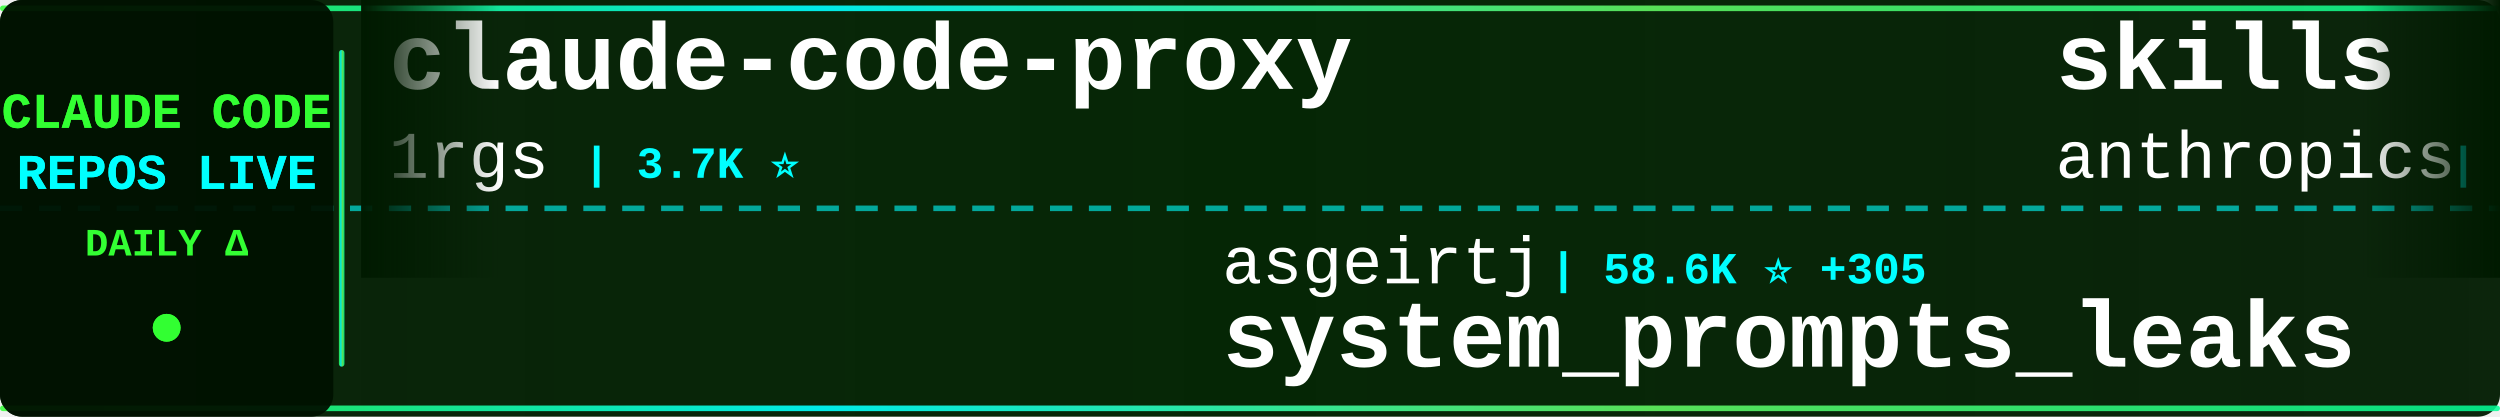
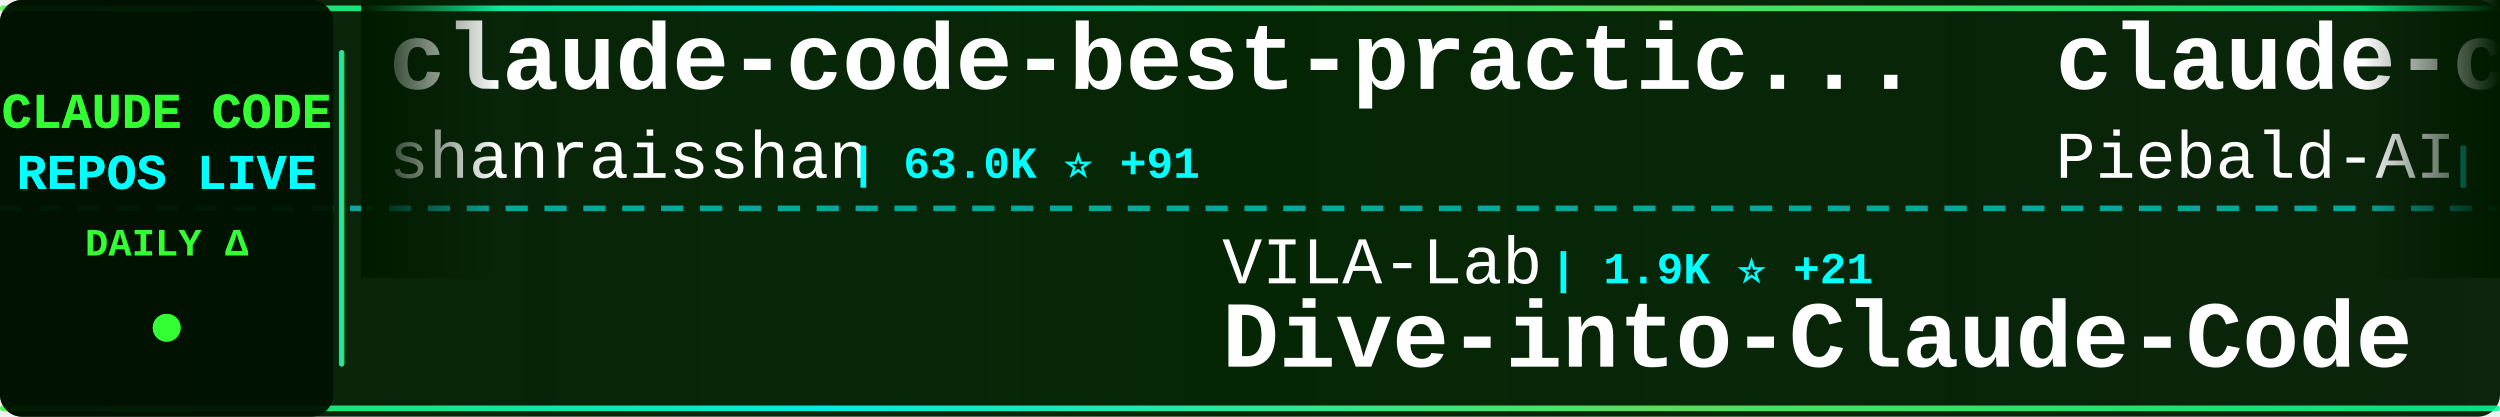
<svg xmlns="http://www.w3.org/2000/svg" width="900" height="150">
  <defs>
    <linearGradient id="tickerBg" x1="0%" y1="0%" x2="100%" y2="0%">
      <stop offset="0%" style="stop-color:#001a00;stop-opacity:0.95" />
      <stop offset="50%" style="stop-color:#002200;stop-opacity:0.98" />
      <stop offset="100%" style="stop-color:#001a00;stop-opacity:0.95" />
    </linearGradient>
    <linearGradient id="borderGrad" x1="0%" y1="0%" x2="100%" y2="0%">
      <stop offset="0%" style="stop-color:#33ff33;stop-opacity:0.85">
        <animate attributeName="stop-opacity" values="0.85;1;0.85" dur="2s" repeatCount="indefinite" />
      </stop>
      <stop offset="33%" style="stop-color:#00ffff;stop-opacity:0.9">
        <animate attributeName="stop-opacity" values="0.9;1;0.9" dur="2.2s" repeatCount="indefinite" />
      </stop>
      <stop offset="66%" style="stop-color:#66ff66;stop-opacity:0.85">
        <animate attributeName="stop-opacity" values="0.85;1;0.85" dur="1.8s" repeatCount="indefinite" />
      </stop>
      <stop offset="100%" style="stop-color:#00ff99;stop-opacity:0.85">
        <animate attributeName="stop-opacity" values="0.85;1;0.85" dur="2s" repeatCount="indefinite" />
      </stop>
    </linearGradient>
    <filter id="textGlow">
      <feGaussianBlur stdDeviation="0.1" result="coloredBlur" />
      <feMerge>
        <feMergeNode in="coloredBlur" />
        <feMergeNode in="SourceGraphic" />
      </feMerge>
    </filter>
    <filter id="metricGlow">
      <feGaussianBlur stdDeviation="0.2" result="coloredBlur" />
      <feMerge>
        <feMergeNode in="coloredBlur" />
        <feMergeNode in="SourceGraphic" />
      </feMerge>
    </filter>
    <linearGradient id="leftFade" x1="0%" y1="0%" x2="100%" y2="0%">
      <stop offset="0%" style="stop-color:#001a00;stop-opacity:1" />
      <stop offset="100%" style="stop-color:#001a00;stop-opacity:0" />
    </linearGradient>
    <linearGradient id="rightFade" x1="0%" y1="0%" x2="100%" y2="0%">
      <stop offset="0%" style="stop-color:#001a00;stop-opacity:0" />
      <stop offset="100%" style="stop-color:#001a00;stop-opacity:1" />
    </linearGradient>
  </defs>
  <rect width="900" height="150" fill="url(#tickerBg)" rx="8" />
  <rect x="0" y="2" width="900" height="2" fill="url(#borderGrad)" rx="1" />
  <rect x="0" y="146" width="900" height="2" fill="url(#borderGrad)" rx="1" />
  <line x1="0" y1="75" x2="900" y2="75" stroke="#00ffff" stroke-width="2" stroke-dasharray="8 6" opacity="0.6" />
  <rect x="0" y="0" width="120" height="150" fill="#001100" opacity="0.95" rx="8" />
  <text x="60" y="46" font-family="'Courier New', monospace" font-size="18" font-weight="bold" fill="#33ff33" text-anchor="middle" filter="url(#textGlow)">
    CLAUDE CODE
  </text>
  <text x="60" y="68" font-family="'Courier New', monospace" font-size="18" font-weight="bold" fill="#00ffff" text-anchor="middle" filter="url(#textGlow)">
    REPOS LIVE
  </text>
  <text x="60" y="92" font-family="'Courier New', monospace" font-size="14" font-weight="bold" fill="#33ff33" text-anchor="middle">
    DAILY Δ
  </text>
  <circle cx="60" cy="118" r="5" fill="#33ff33" filter="url(#metricGlow)">
    <animate attributeName="r" values="4;6;4" dur="1.5s" repeatCount="indefinite" />
    <animate attributeName="opacity" values="0.6;1;0.6" dur="1.5s" repeatCount="indefinite" />
  </circle>
  <rect x="122" y="18" width="2" height="114" fill="url(#borderGrad)" rx="1" />
  <clipPath id="tickerClip">
    <rect x="130" y="0" width="770" height="150" />
  </clipPath>
  <g clip-path="url(#tickerClip)">
    <g id="tickerItems">
      <animateTransform attributeName="transform" attributeType="XML" type="translate" from="0 0" to="-3000 0" dur="54s" repeatCount="indefinite" />
      <g transform="translate(0, 0)">
-         <text x="140" y="32" font-family="'Courier New', monospace" font-size="34" font-weight="bold" fill="#ffffff">claude-code-proxy</text>
-         <text x="140" y="64" font-family="'Courier New', monospace" font-size="24" font-weight="normal" fill="#ffffff" opacity="1.0">1rgs</text>
-         <text x="210" y="64" font-family="'Courier New', monospace" font-size="16" font-weight="bold" fill="#00ffff"> | 3.7K ⭐</text>
+         <text x="140" y="32" font-family="'Courier New', monospace" font-size="34" font-weight="bold" fill="#ffffff">claude-code-best-practic...</text>
+         <text x="140" y="64" font-family="'Courier New', monospace" font-size="24" font-weight="normal" fill="#ffffff" opacity="1.0">shanraisshan</text>
+         <text x="306" y="64" font-family="'Courier New', monospace" font-size="16" font-weight="bold" fill="#00ffff"> | 63.0K ⭐ +91</text>
      </g>
      <g transform="translate(300, 0)">
-         <text x="140" y="102" font-family="'Courier New', monospace" font-size="24" font-weight="normal" fill="#ffffff" opacity="1.0">asgeirtj</text>
-         <text x="258" y="102" font-family="'Courier New', monospace" font-size="16" font-weight="bold" fill="#00ffff"> | 58.6K ⭐ +305</text>
-         <text x="140" y="132" font-family="'Courier New', monospace" font-size="34" font-weight="bold" fill="#ffffff">system_prompts_leaks</text>
+         <text x="140" y="102" font-family="'Courier New', monospace" font-size="24" font-weight="normal" fill="#ffffff" opacity="1.0">VILA-Lab</text>
+         <text x="258" y="102" font-family="'Courier New', monospace" font-size="16" font-weight="bold" fill="#00ffff"> | 1.9K ⭐ +21</text>
+         <text x="140" y="132" font-family="'Courier New', monospace" font-size="34" font-weight="bold" fill="#ffffff">Dive-into-Claude-Code</text>
      </g>
      <g transform="translate(600, 0)">
-         <text x="140" y="32" font-family="'Courier New', monospace" font-size="34" font-weight="bold" fill="#ffffff">skills</text>
-         <text x="140" y="64" font-family="'Courier New', monospace" font-size="24" font-weight="normal" fill="#ffffff" opacity="1.0">anthropics</text>
-         <text x="282" y="64" font-family="'Courier New', monospace" font-size="16" font-weight="bold" fill="#00ffff"> | 162.1K ⭐ +446</text>
+         <text x="140" y="32" font-family="'Courier New', monospace" font-size="34" font-weight="bold" fill="#ffffff">claude-code-system-promp...</text>
+         <text x="140" y="64" font-family="'Courier New', monospace" font-size="24" font-weight="normal" fill="#ffffff" opacity="1.0">Piebald-AI</text>
+         <text x="282" y="64" font-family="'Courier New', monospace" font-size="16" font-weight="bold" fill="#00ffff"> | 11.9K ⭐ +22</text>
      </g>
      <g transform="translate(900, 0)">
-         <text x="140" y="102" font-family="'Courier New', monospace" font-size="24" font-weight="normal" fill="#ffffff" opacity="1.0">shareAI-lab</text>
-         <text x="294" y="102" font-family="'Courier New', monospace" font-size="16" font-weight="bold" fill="#00ffff"> | 71.3K ⭐ +106</text>
-         <text x="140" y="132" font-family="'Courier New', monospace" font-size="34" font-weight="bold" fill="#ffffff">learn-claude-code</text>
+         <text x="140" y="102" font-family="'Courier New', monospace" font-size="24" font-weight="normal" fill="#ffffff" opacity="1.0">Yeachan-Heo</text>
+         <text x="294" y="102" font-family="'Courier New', monospace" font-size="16" font-weight="bold" fill="#00ffff"> | 37.9K ⭐ +34</text>
+         <text x="140" y="132" font-family="'Courier New', monospace" font-size="34" font-weight="bold" fill="#ffffff">oh-my-claudecode</text>
      </g>
      <g transform="translate(1200, 0)">
-         <text x="140" y="32" font-family="'Courier New', monospace" font-size="34" font-weight="bold" fill="#ffffff">claude-code-sourcemap</text>
-         <text x="140" y="64" font-family="'Courier New', monospace" font-size="24" font-weight="normal" fill="#ffffff" opacity="1.0">ChinaSiro</text>
-         <text x="270" y="64" font-family="'Courier New', monospace" font-size="16" font-weight="bold" fill="#00ffff"> | 9.6K ⭐ +2</text>
+         <text x="140" y="32" font-family="'Courier New', monospace" font-size="34" font-weight="bold" fill="#ffffff">claude-code-harness</text>
+         <text x="140" y="64" font-family="'Courier New', monospace" font-size="24" font-weight="normal" fill="#ffffff" opacity="1.0">Chachamaru127</text>
+         <text x="318" y="64" font-family="'Courier New', monospace" font-size="16" font-weight="bold" fill="#00ffff"> | 3.0K ⭐ +6</text>
      </g>
      <g transform="translate(1500, 0)">
        <text x="140" y="102" font-family="'Courier New', monospace" font-size="24" font-weight="normal" fill="#ffffff" opacity="1.0">Alishahryar1</text>
-         <text x="306" y="102" font-family="'Courier New', monospace" font-size="16" font-weight="bold" fill="#00ffff"> | 40.6K ⭐ +154</text>
+         <text x="306" y="102" font-family="'Courier New', monospace" font-size="16" font-weight="bold" fill="#00ffff"> | 40.6K ⭐ +148</text>
        <text x="140" y="132" font-family="'Courier New', monospace" font-size="34" font-weight="bold" fill="#ffffff">free-claude-code</text>
      </g>
      <g transform="translate(1800, 0)">
-         <text x="140" y="32" font-family="'Courier New', monospace" font-size="34" font-weight="bold" fill="#ffffff">claude-code-my-workflow</text>
-         <text x="140" y="64" font-family="'Courier New', monospace" font-size="24" font-weight="normal" fill="#ffffff" opacity="1.0">pedrohcgs</text>
-         <text x="270" y="64" font-family="'Courier New', monospace" font-size="16" font-weight="bold" fill="#00ffff"> | 1.4K ⭐ +2</text>
+         <text x="140" y="32" font-family="'Courier New', monospace" font-size="34" font-weight="bold" fill="#ffffff">claude-code-webui</text>
+         <text x="140" y="64" font-family="'Courier New', monospace" font-size="24" font-weight="normal" fill="#ffffff" opacity="1.0">sugyan</text>
+         <text x="234" y="64" font-family="'Courier New', monospace" font-size="16" font-weight="bold" fill="#00ffff"> | 1.1K ⭐</text>
      </g>
      <g transform="translate(2100, 0)">
-         <text x="140" y="102" font-family="'Courier New', monospace" font-size="24" font-weight="normal" fill="#ffffff" opacity="1.0">anthropics</text>
-         <text x="282" y="102" font-family="'Courier New', monospace" font-size="16" font-weight="bold" fill="#00ffff"> | 912 ⭐ +2</text>
-         <text x="140" y="132" font-family="'Courier New', monospace" font-size="34" font-weight="bold" fill="#ffffff">claude-code-base-action</text>
+         <text x="140" y="102" font-family="'Courier New', monospace" font-size="24" font-weight="normal" fill="#ffffff" opacity="1.0">JrCx7scC</text>
+         <text x="258" y="102" font-family="'Courier New', monospace" font-size="16" font-weight="bold" fill="#00ffff"> | 371 ⭐</text>
+         <text x="140" y="132" font-family="'Courier New', monospace" font-size="34" font-weight="bold" fill="#ffffff">claude-code-source</text>
      </g>
      <g transform="translate(2400, 0)">
-         <text x="140" y="32" font-family="'Courier New', monospace" font-size="34" font-weight="bold" fill="#ffffff">claude_code_src</text>
-         <text x="140" y="64" font-family="'Courier New', monospace" font-size="24" font-weight="normal" fill="#ffffff" opacity="1.0">ponponon</text>
-         <text x="258" y="64" font-family="'Courier New', monospace" font-size="16" font-weight="bold" fill="#00ffff"> | 2.3K ⭐ +1</text>
+         <text x="140" y="32" font-family="'Courier New', monospace" font-size="34" font-weight="bold" fill="#ffffff">andrej-karpathy-skills</text>
+         <text x="140" y="64" font-family="'Courier New', monospace" font-size="24" font-weight="normal" fill="#ffffff" opacity="1.0">multica-ai</text>
+         <text x="282" y="64" font-family="'Courier New', monospace" font-size="16" font-weight="bold" fill="#00ffff"> | 193.6K ⭐ +382</text>
      </g>
      <g transform="translate(2700, 0)">
-         <text x="140" y="102" font-family="'Courier New', monospace" font-size="24" font-weight="normal" fill="#ffffff" opacity="1.0">ding113</text>
-         <text x="246" y="102" font-family="'Courier New', monospace" font-size="16" font-weight="bold" fill="#00ffff"> | 3.3K ⭐ +8</text>
-         <text x="140" y="132" font-family="'Courier New', monospace" font-size="34" font-weight="bold" fill="#ffffff">claude-code-hub</text>
+         <text x="140" y="102" font-family="'Courier New', monospace" font-size="24" font-weight="normal" fill="#ffffff" opacity="1.0">ChrisWiles</text>
+         <text x="282" y="102" font-family="'Courier New', monospace" font-size="16" font-weight="bold" fill="#00ffff"> | 6.0K ⭐</text>
+         <text x="140" y="132" font-family="'Courier New', monospace" font-size="34" font-weight="bold" fill="#ffffff">claude-code-showcase</text>
      </g>
      <g transform="translate(3000, 0)">
-         <text x="140" y="32" font-family="'Courier New', monospace" font-size="34" font-weight="bold" fill="#ffffff">claude-code-proxy</text>
-         <text x="140" y="64" font-family="'Courier New', monospace" font-size="24" font-weight="normal" fill="#ffffff" opacity="1.0">1rgs</text>
-         <text x="210" y="64" font-family="'Courier New', monospace" font-size="16" font-weight="bold" fill="#00ffff"> | 3.7K ⭐</text>
+         <text x="140" y="32" font-family="'Courier New', monospace" font-size="34" font-weight="bold" fill="#ffffff">claude-code-best-practic...</text>
+         <text x="140" y="64" font-family="'Courier New', monospace" font-size="24" font-weight="normal" fill="#ffffff" opacity="1.0">shanraisshan</text>
+         <text x="306" y="64" font-family="'Courier New', monospace" font-size="16" font-weight="bold" fill="#00ffff"> | 63.0K ⭐ +91</text>
      </g>
      <g transform="translate(3300, 0)">
-         <text x="140" y="102" font-family="'Courier New', monospace" font-size="24" font-weight="normal" fill="#ffffff" opacity="1.0">asgeirtj</text>
-         <text x="258" y="102" font-family="'Courier New', monospace" font-size="16" font-weight="bold" fill="#00ffff"> | 58.6K ⭐ +305</text>
-         <text x="140" y="132" font-family="'Courier New', monospace" font-size="34" font-weight="bold" fill="#ffffff">system_prompts_leaks</text>
+         <text x="140" y="102" font-family="'Courier New', monospace" font-size="24" font-weight="normal" fill="#ffffff" opacity="1.0">VILA-Lab</text>
+         <text x="258" y="102" font-family="'Courier New', monospace" font-size="16" font-weight="bold" fill="#00ffff"> | 1.9K ⭐ +21</text>
+         <text x="140" y="132" font-family="'Courier New', monospace" font-size="34" font-weight="bold" fill="#ffffff">Dive-into-Claude-Code</text>
      </g>
      <g transform="translate(3600, 0)">
-         <text x="140" y="32" font-family="'Courier New', monospace" font-size="34" font-weight="bold" fill="#ffffff">skills</text>
-         <text x="140" y="64" font-family="'Courier New', monospace" font-size="24" font-weight="normal" fill="#ffffff" opacity="1.0">anthropics</text>
-         <text x="282" y="64" font-family="'Courier New', monospace" font-size="16" font-weight="bold" fill="#00ffff"> | 162.1K ⭐ +446</text>
+         <text x="140" y="32" font-family="'Courier New', monospace" font-size="34" font-weight="bold" fill="#ffffff">claude-code-system-promp...</text>
+         <text x="140" y="64" font-family="'Courier New', monospace" font-size="24" font-weight="normal" fill="#ffffff" opacity="1.0">Piebald-AI</text>
+         <text x="282" y="64" font-family="'Courier New', monospace" font-size="16" font-weight="bold" fill="#00ffff"> | 11.9K ⭐ +22</text>
      </g>
      <g transform="translate(3900, 0)">
-         <text x="140" y="102" font-family="'Courier New', monospace" font-size="24" font-weight="normal" fill="#ffffff" opacity="1.0">shareAI-lab</text>
-         <text x="294" y="102" font-family="'Courier New', monospace" font-size="16" font-weight="bold" fill="#00ffff"> | 71.3K ⭐ +106</text>
-         <text x="140" y="132" font-family="'Courier New', monospace" font-size="34" font-weight="bold" fill="#ffffff">learn-claude-code</text>
+         <text x="140" y="102" font-family="'Courier New', monospace" font-size="24" font-weight="normal" fill="#ffffff" opacity="1.0">Yeachan-Heo</text>
+         <text x="294" y="102" font-family="'Courier New', monospace" font-size="16" font-weight="bold" fill="#00ffff"> | 37.9K ⭐ +34</text>
+         <text x="140" y="132" font-family="'Courier New', monospace" font-size="34" font-weight="bold" fill="#ffffff">oh-my-claudecode</text>
      </g>
    </g>
  </g>
  <rect x="130" y="0" width="50" height="100" fill="url(#leftFade)" />
  <rect x="850" y="0" width="50" height="100" fill="url(#rightFade)" />
</svg>
